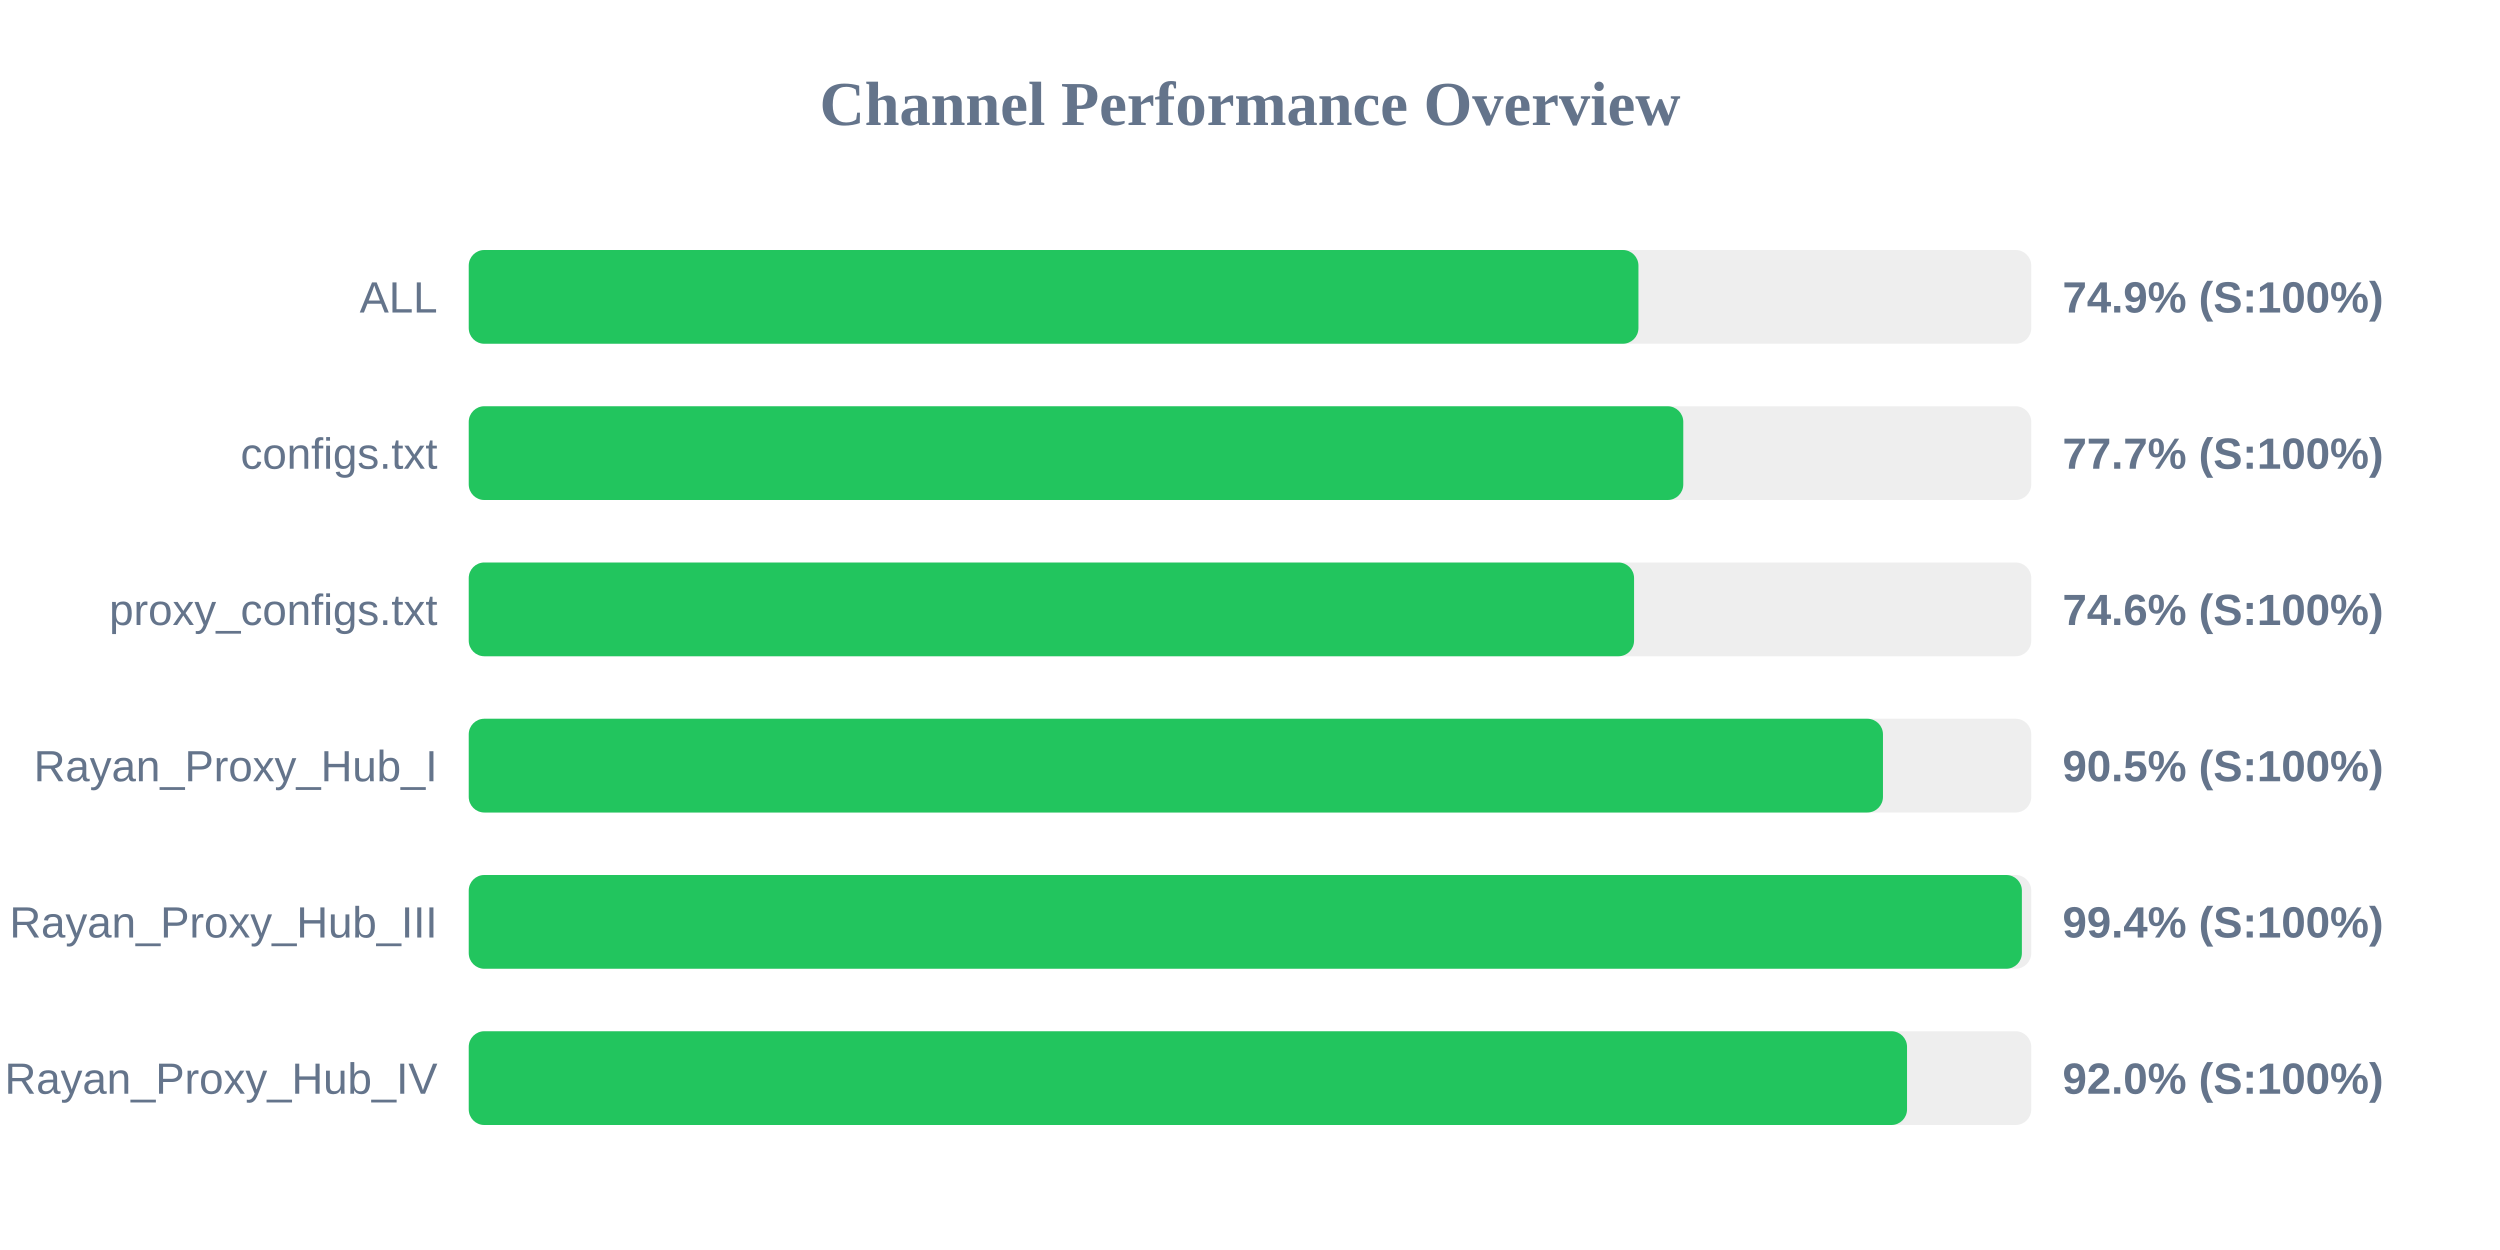
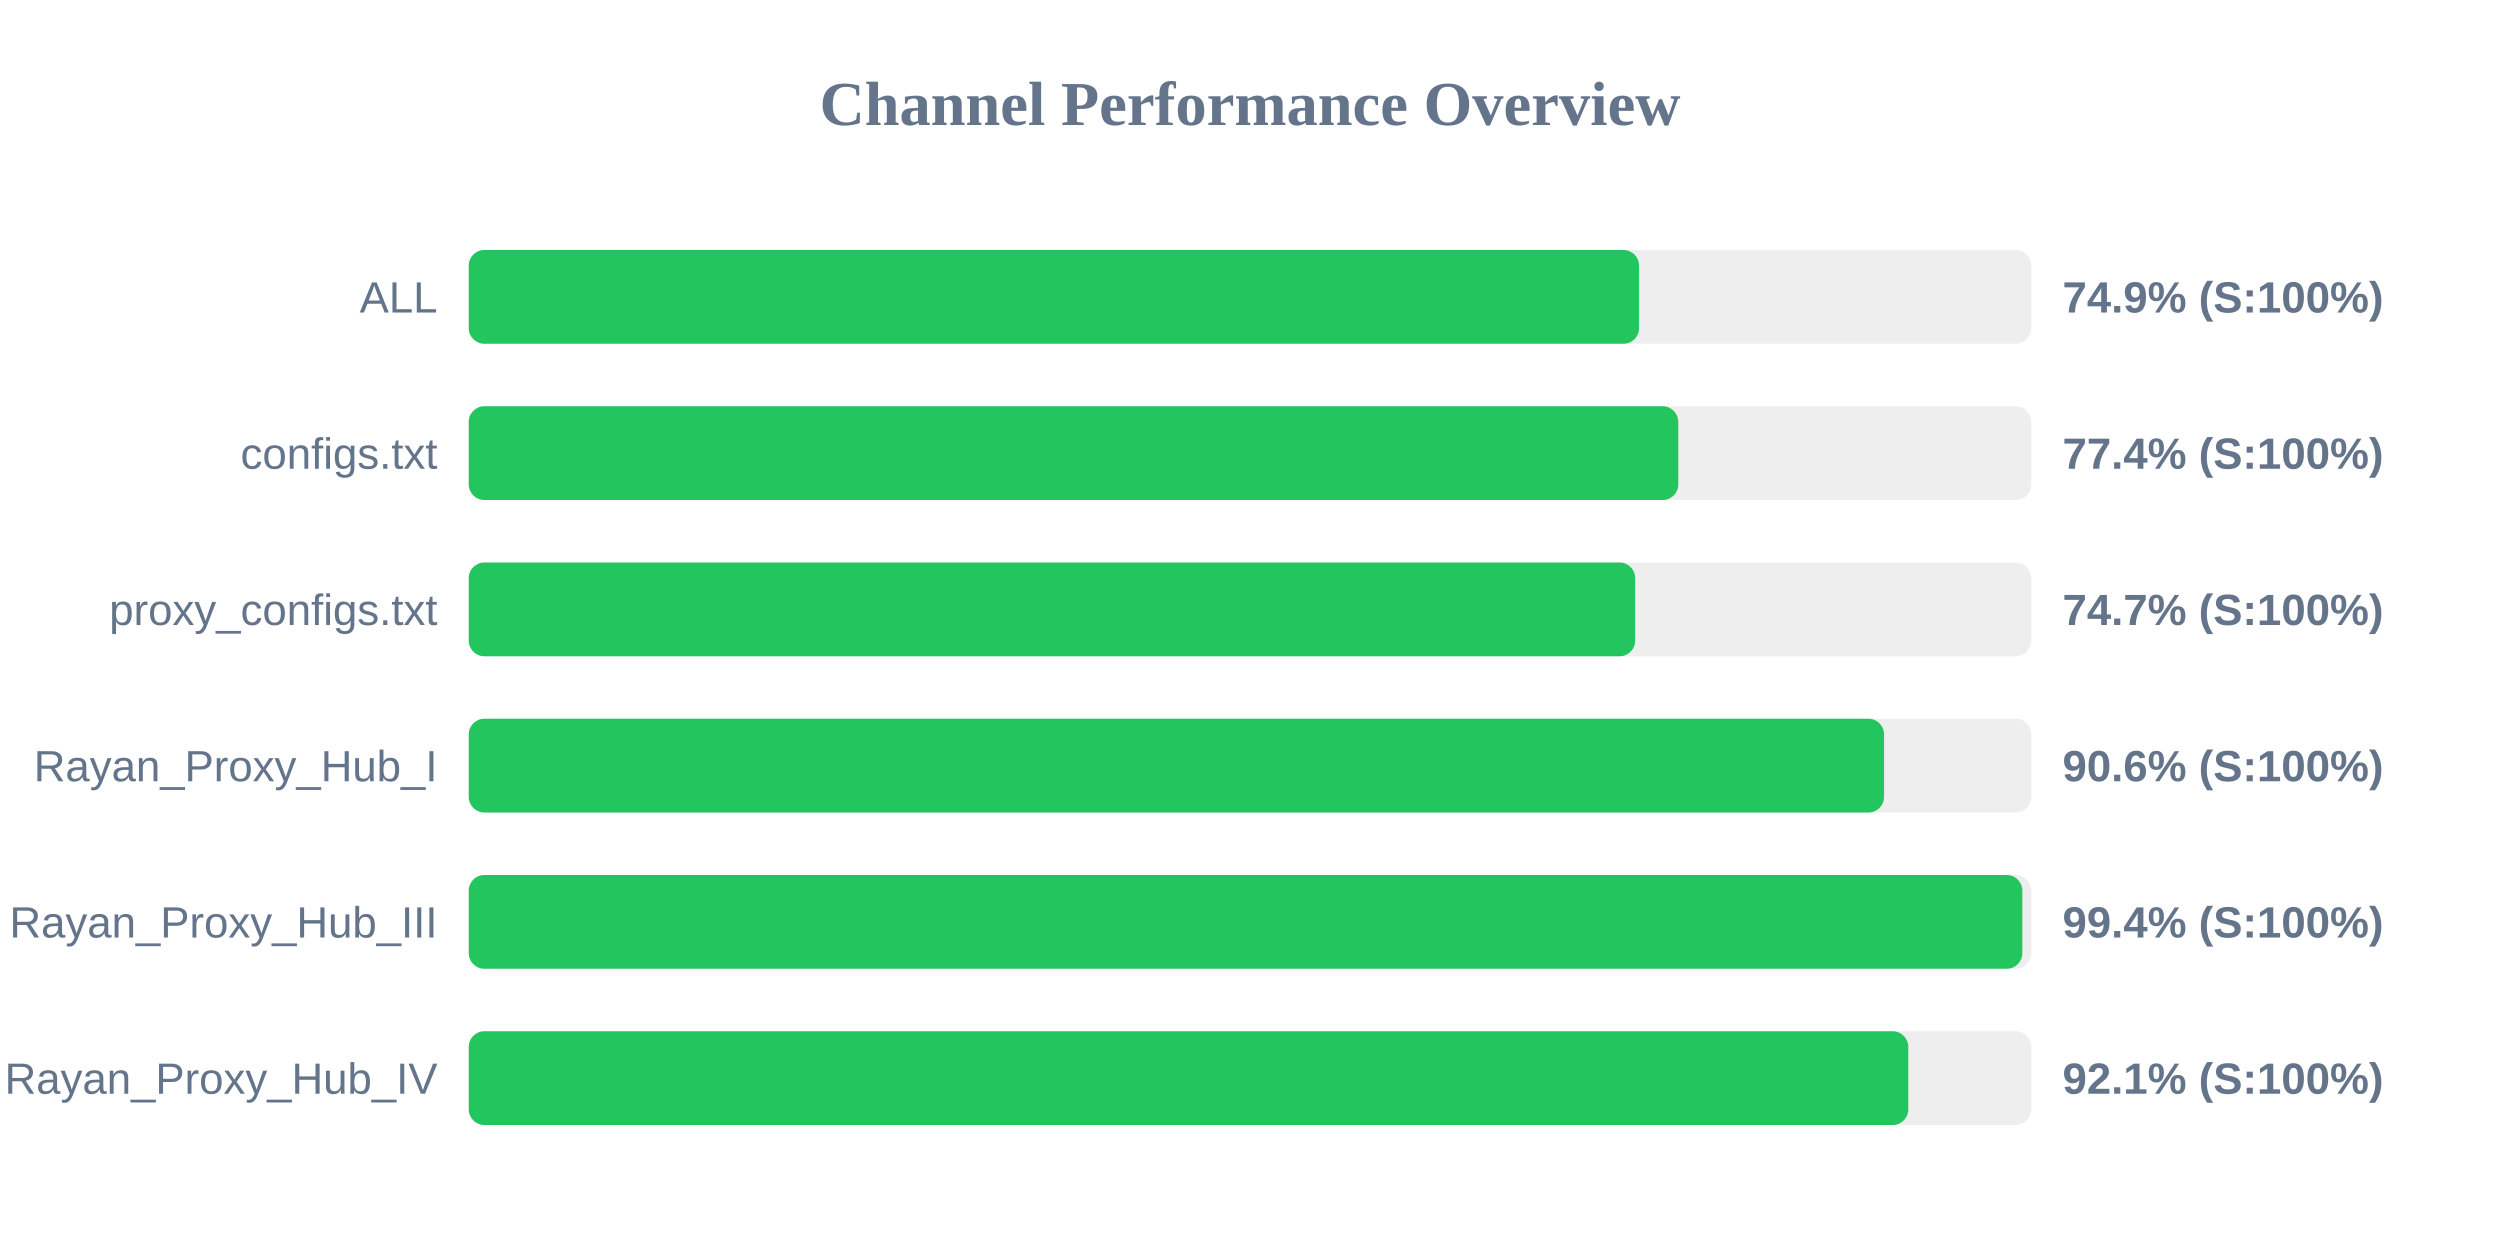
<svg xmlns="http://www.w3.org/2000/svg" width="800" height="400" version="1.1">
  <style>
        .row { font: 14px Arial; fill: #64748b; }
        .score { font: bold 14px Arial; fill: #64748b; }
    </style>
  <text x="400" y="40" text-anchor="middle" font-size="20px" font-weight="bold" fill="#64748b">Channel Performance Overview</text>
  <rect x="150" y="80" width="500" height="30" fill="#eee" rx="5" />
-   <rect x="150" y="80" width="374.3" height="30" fill="#22c55e" rx="5" />
+   <rect x="150" y="80" width="374.5" height="30" fill="#22c55e" rx="5" />
  <text x="140" y="100" text-anchor="end" class="row">ALL</text>
  <text x="660" y="100" text-anchor="start" class="score">74.9% (S:100%)</text>
  <rect x="150" y="130" width="500" height="30" fill="#eee" rx="5" />
-   <rect x="150" y="130" width="388.65" height="30" fill="#22c55e" rx="5" />
+   <rect x="150" y="130" width="387.05" height="30" fill="#22c55e" rx="5" />
  <text x="140" y="150" text-anchor="end" class="row">configs.txt</text>
-   <text x="660" y="150" text-anchor="start" class="score">77.7% (S:100%)</text>
+   <text x="660" y="150" text-anchor="start" class="score">77.4% (S:100%)</text>
  <rect x="150" y="180" width="500" height="30" fill="#eee" rx="5" />
-   <rect x="150" y="180" width="372.9" height="30" fill="#22c55e" rx="5" />
+   <rect x="150" y="180" width="373.25" height="30" fill="#22c55e" rx="5" />
  <text x="140" y="200" text-anchor="end" class="row">proxy_configs.txt</text>
-   <text x="660" y="200" text-anchor="start" class="score">74.6% (S:100%)</text>
+   <text x="660" y="200" text-anchor="start" class="score">74.7% (S:100%)</text>
  <rect x="150" y="230" width="500" height="30" fill="#eee" rx="5" />
-   <rect x="150" y="230" width="452.55" height="30" fill="#22c55e" rx="5" />
+   <rect x="150" y="230" width="452.9" height="30" fill="#22c55e" rx="5" />
  <text x="140" y="250" text-anchor="end" class="row">Rayan_Proxy_Hub_I</text>
-   <text x="660" y="250" text-anchor="start" class="score">90.5% (S:100%)</text>
+   <text x="660" y="250" text-anchor="start" class="score">90.6% (S:100%)</text>
  <rect x="150" y="280" width="500" height="30" fill="#eee" rx="5" />
-   <rect x="150" y="280" width="497.0" height="30" fill="#22c55e" rx="5" />
+   <rect x="150" y="280" width="497.15" height="30" fill="#22c55e" rx="5" />
  <text x="140" y="300" text-anchor="end" class="row">Rayan_Proxy_Hub_III</text>
  <text x="660" y="300" text-anchor="start" class="score">99.4% (S:100%)</text>
  <rect x="150" y="330" width="500" height="30" fill="#eee" rx="5" />
-   <rect x="150" y="330" width="460.25" height="30" fill="#22c55e" rx="5" />
+   <rect x="150" y="330" width="460.65" height="30" fill="#22c55e" rx="5" />
  <text x="140" y="350" text-anchor="end" class="row">Rayan_Proxy_Hub_IV</text>
-   <text x="660" y="350" text-anchor="start" class="score">92.0% (S:100%)</text>
+   <text x="660" y="350" text-anchor="start" class="score">92.1% (S:100%)</text>
</svg>
